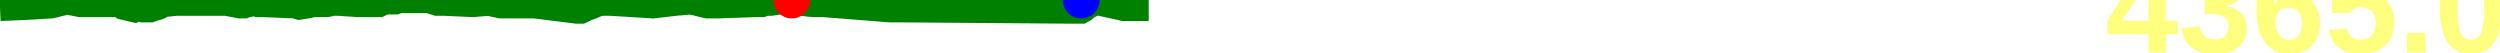
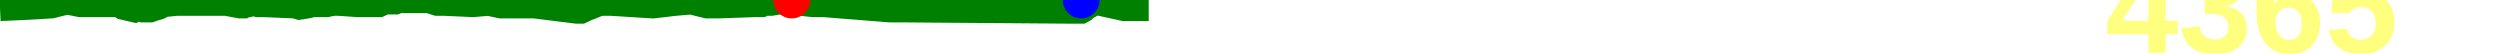
<svg xmlns="http://www.w3.org/2000/svg" baseProfile="full" height="20px" version="1.1" width="950px">
  <defs />
  <path d="M 0 3.0 L 11.203 2.5 L 19.464 2.0 L 25.514 0.5 L 30.442 1.5 L 43.739 1.5 L 45.342 1.5 L 46.793 2.5 L 51.08 3.5 L 52.05 3.0 L 53.255 3.0 L 54.42 3.5 L 55.702 3.5 L 57.086 3.5 L 58.525 3.0 L 60.278 2.5 L 62.257 1.5 L 67.051 1.0 L 70.365 1.0 L 73.77 1.0 L 77.198 1.0 L 85.894 1.0 L 91.264 2.0 L 92.628 2.0 L 93.59 1.5 L 94.536 1.5 L 96.747 1.0 L 98.068 1.5 L 99.134 1.5 L 100.135 1.5 L 111.998 2.0 L 113.755 2.5 L 116.863 2.0 L 118.835 1.5 L 121.593 1.5 L 124.126 1.5 L 126.624 1.0 L 128.572 1.0 L 135.922 1.5 L 142.883 1.5 L 144.084 1.5 L 145.156 1.0 L 146.339 0.5 L 147.993 0.5 L 150.222 0.5 L 151.479 0.0 L 153.056 0.0 L 154.595 0.0 L 155.875 0.0 L 157.256 0.0 L 158.377 0.0 L 160.485 0.0 L 163.015 0.0 L 166.138 1.0 L 168.708 1.0 L 179.696 1.5 L 185.623 1.0 L 190.396 2.0 L 195.649 2.0 L 199.823 2.0 L 203.127 2.0 L 219.212 4.0 L 220.776 4.0 L 221.863 3.5 L 222.852 3.0 L 224.282 2.5 L 225.448 2.0 L 226.684 1.5 L 228.357 1.0 L 230.017 1.0 L 232.106 1.0 L 248.136 2.0 L 256.712 1.0 L 262.66 0.5 L 268.747 2.0 L 270.738 2.0 L 272.841 2.0 L 286.968 1.5 L 287.807 1.5 L 288.547 1.5 L 289.525 1.5 L 290.79 1.0 L 291.621 1.0 L 292.454 1.0 L 293.006 1.0 L 296.115 0.5 L 300.863 0.0 L 302.442 0.5 L 304.277 1.0 L 308.883 1.5 L 312.97 1.5 L 338.151 3.5 L 341.366 3.5 L 407.228 4.0 L 409.954 4.0 L 410.853 4.0 L 411.767 3.5 L 412.911 2.5 L 413.884 2.0 L 414.711 1.0 L 415.713 0.5 L 427.142 3.0 L 436.507 3.0 L 436.507 3.0" fill="none" stroke="green" stroke-width="10" />
  <circle cx="300.863" cy="0" fill="red" r="7" stroke="none" />
  <circle cx="410.853" cy="0" fill="blue" r="7" stroke="none" />
-   <text fill="#ffff7f" font-family="Arial" font-size="50px" font-weight="bold" stroke="none" x="800" y="20">4365.0</text>
+   <text fill="#ffff7f" font-family="Arial" font-size="50px" font-weight="bold" stroke="none" x="800" y="20">4365</text>
</svg>
